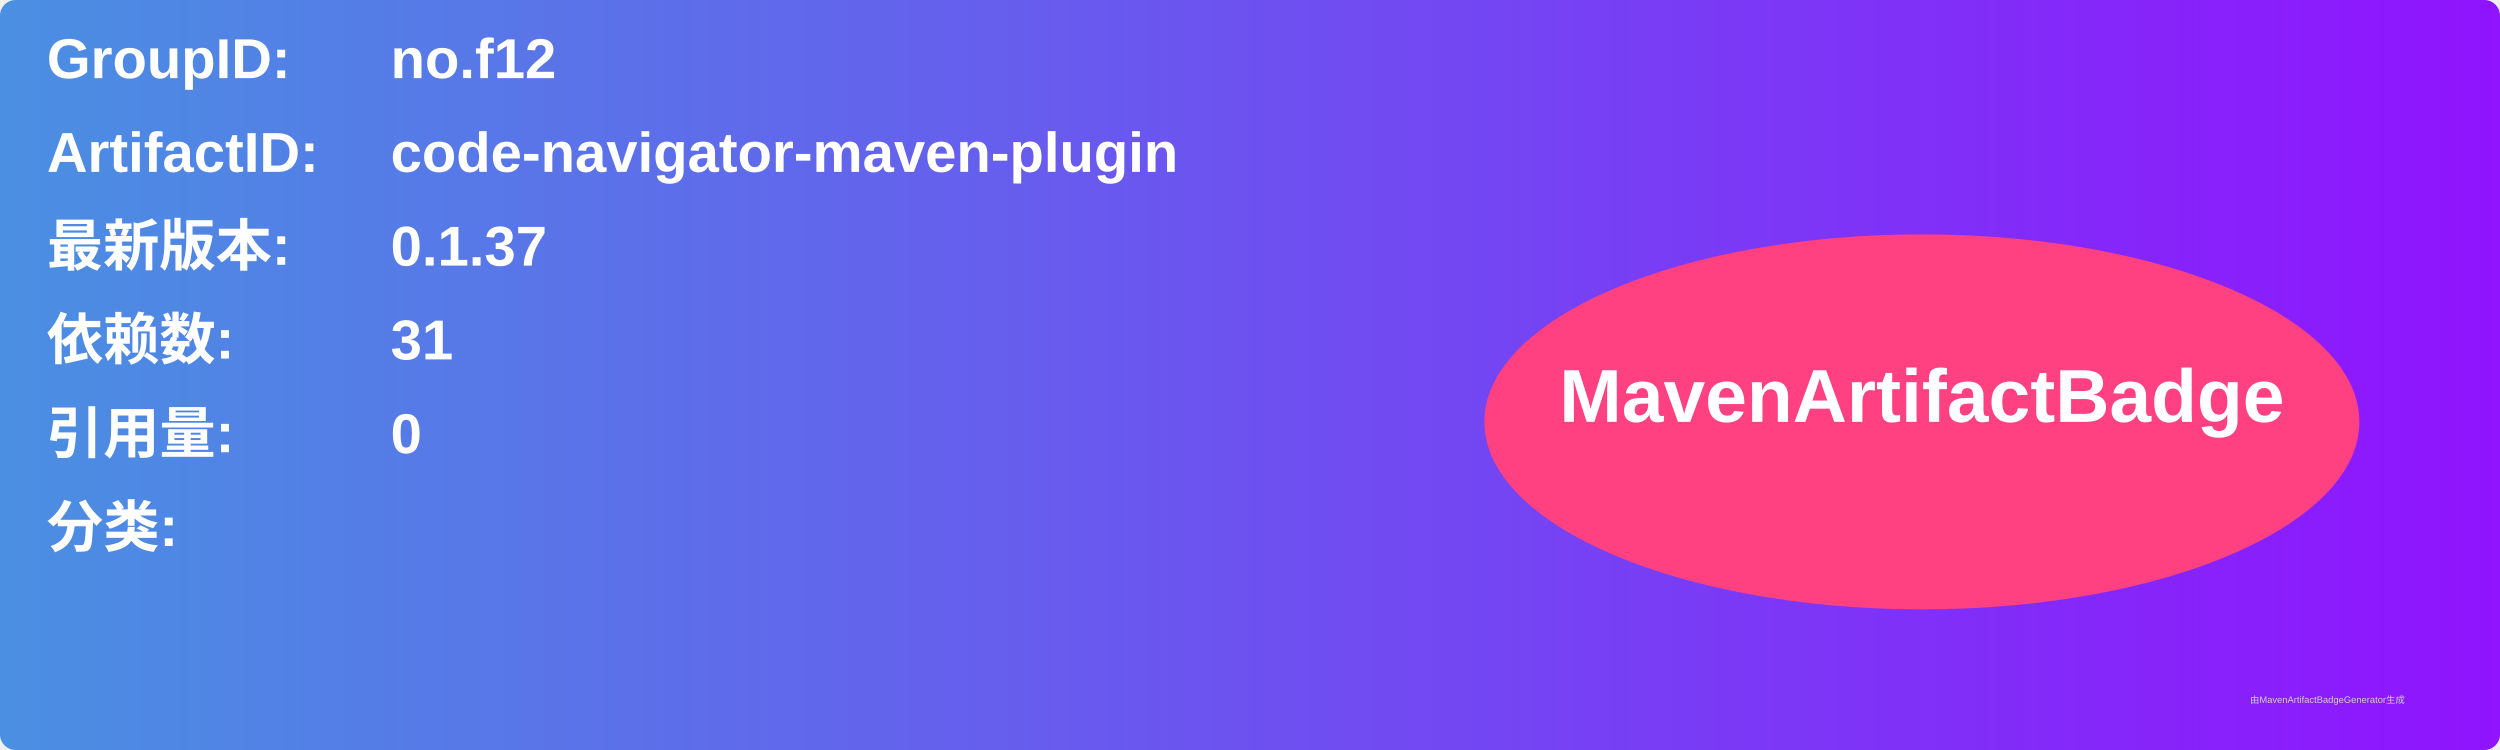
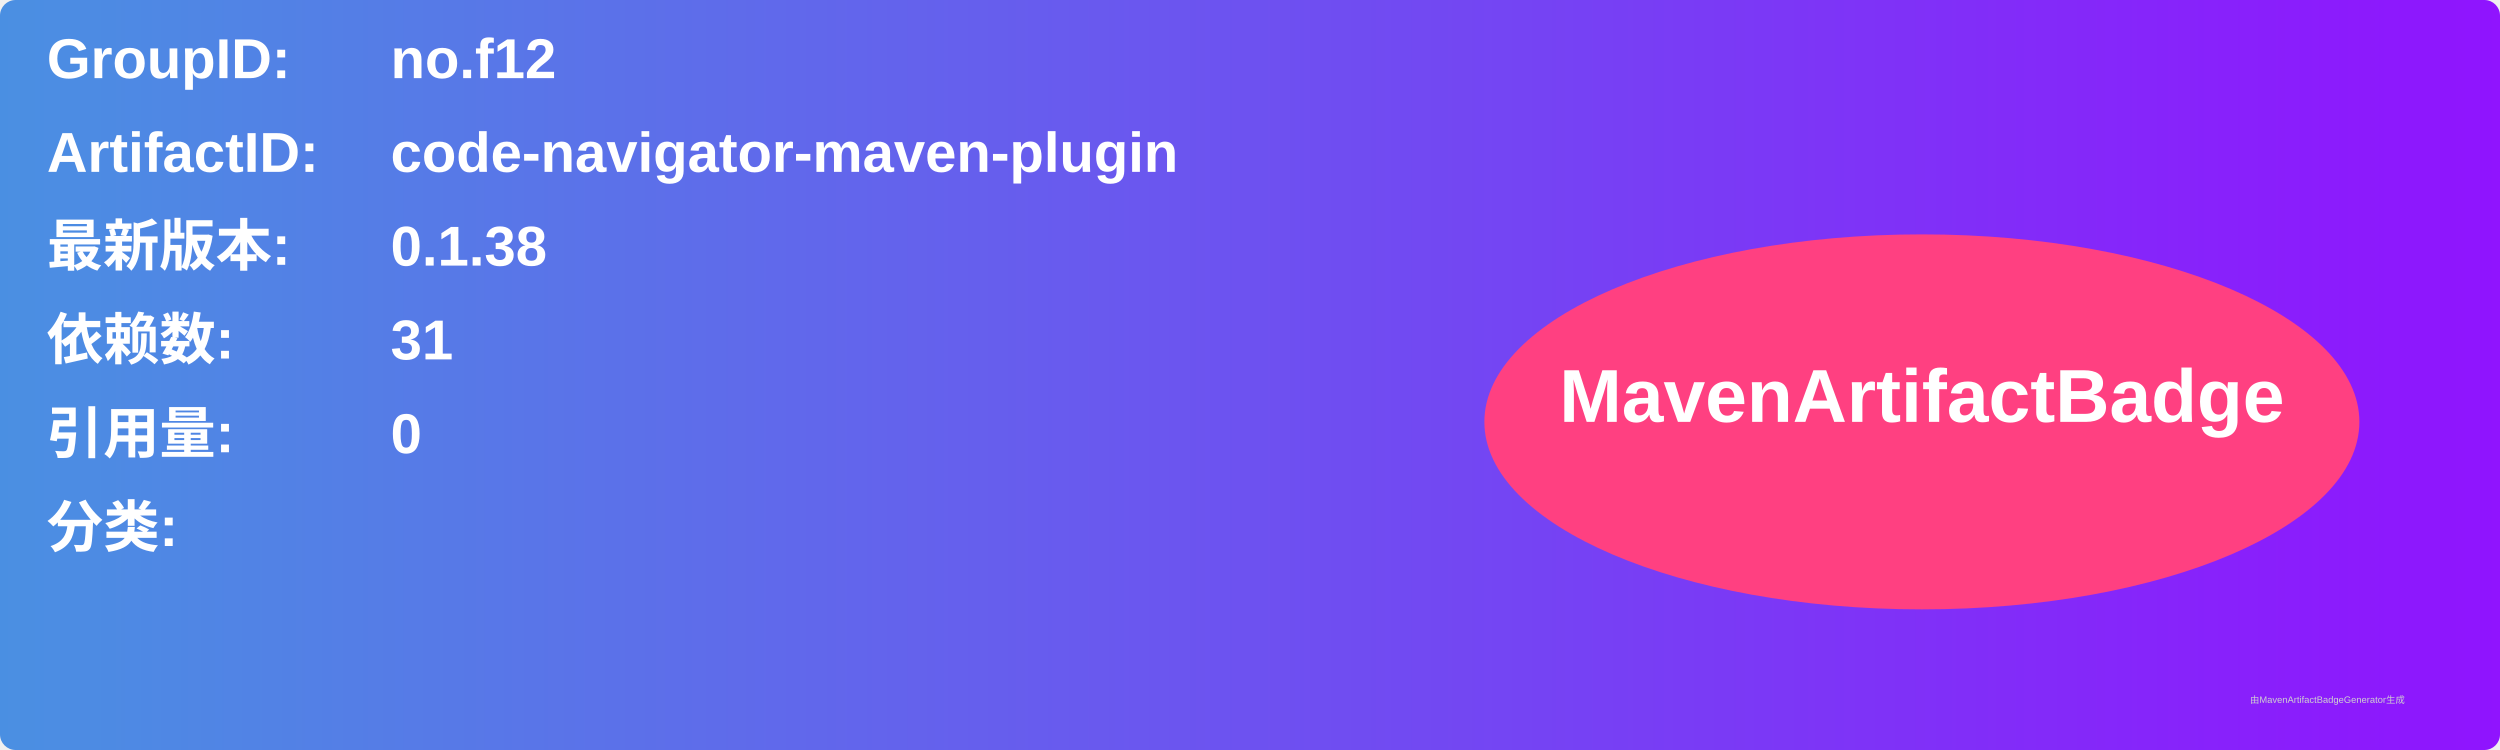
<svg xmlns="http://www.w3.org/2000/svg" width="800" height="240" viewBox="0 0 800 240">
  <linearGradient id="grad" x1="0%" y1="0%" x2="100%" y2="0%">
    <stop offset="0%" stop-color="#4a90e2" />
    <stop offset="100%" stop-color="#9013fe" />
  </linearGradient>
  <rect width="100%" height="100%" rx="5" ry="5" fill="url(#grad)" />
  <g transform="translate(15, 15)">
    <text x="0" y="10" font-family="Arial" font-size="18" fill="white" font-weight="bold" width="260">GroupID:</text>
    <text x="110" y="10" font-family="Arial" font-size="18" fill="white" font-weight="bold" width="460">no.f12</text>
    <text x="0" y="40" font-family="Arial" font-size="18" fill="white" font-weight="bold" width="260">ArtifactID:</text>
    <text x="110" y="40" font-family="Arial" font-size="18" fill="white" font-weight="bold" width="460">code-navigator-maven-plugin</text>
    <text x="0" y="70" font-family="Arial" font-size="18" fill="white" font-weight="bold">最新版本:</text>
    <text x="110" y="70" font-family="Arial" font-size="18" fill="white" font-weight="bold">
-       <tspan font-weight="bold">0.1.37</tspan>
+       <tspan font-weight="bold">0.1.38</tspan>
    </text>
    <text x="0" y="100" font-family="Arial" font-size="18" fill="white" font-weight="bold">依赖数: </text>
    <text x="110" y="100" font-family="Arial" font-size="18" fill="white">
      <tspan font-weight="bold">31</tspan>
    </text>
    <text x="0" y="130" font-family="Arial" font-size="18" fill="white" font-weight="bold">引用量: </text>
    <text x="110" y="130" font-family="Arial" font-size="18" fill="white">
      <tspan font-weight="bold">0</tspan>
    </text>
    <text x="0" y="160" font-family="Arial" font-size="18" fill="white" font-weight="bold">分类:</text>
    <text x="10" y="190" font-family="Arial" font-size="10" fill="white">
      <tspan font-weight="bold" />
    </text>
    <ellipse cx="600" cy="120" rx="140" ry="60" fill="#ff4081" />
    <text x="600" y="120" text-anchor="middle" font-family="Arial" font-size="24" fill="white" font-weight="bold">MavenArtifactBadge</text>
  </g>
  <text x="720" y="225" font-family="Arial" font-size="3" fill="#d0d0d0">由MavenArtifactBadgeGenerator生成</text>
</svg>
